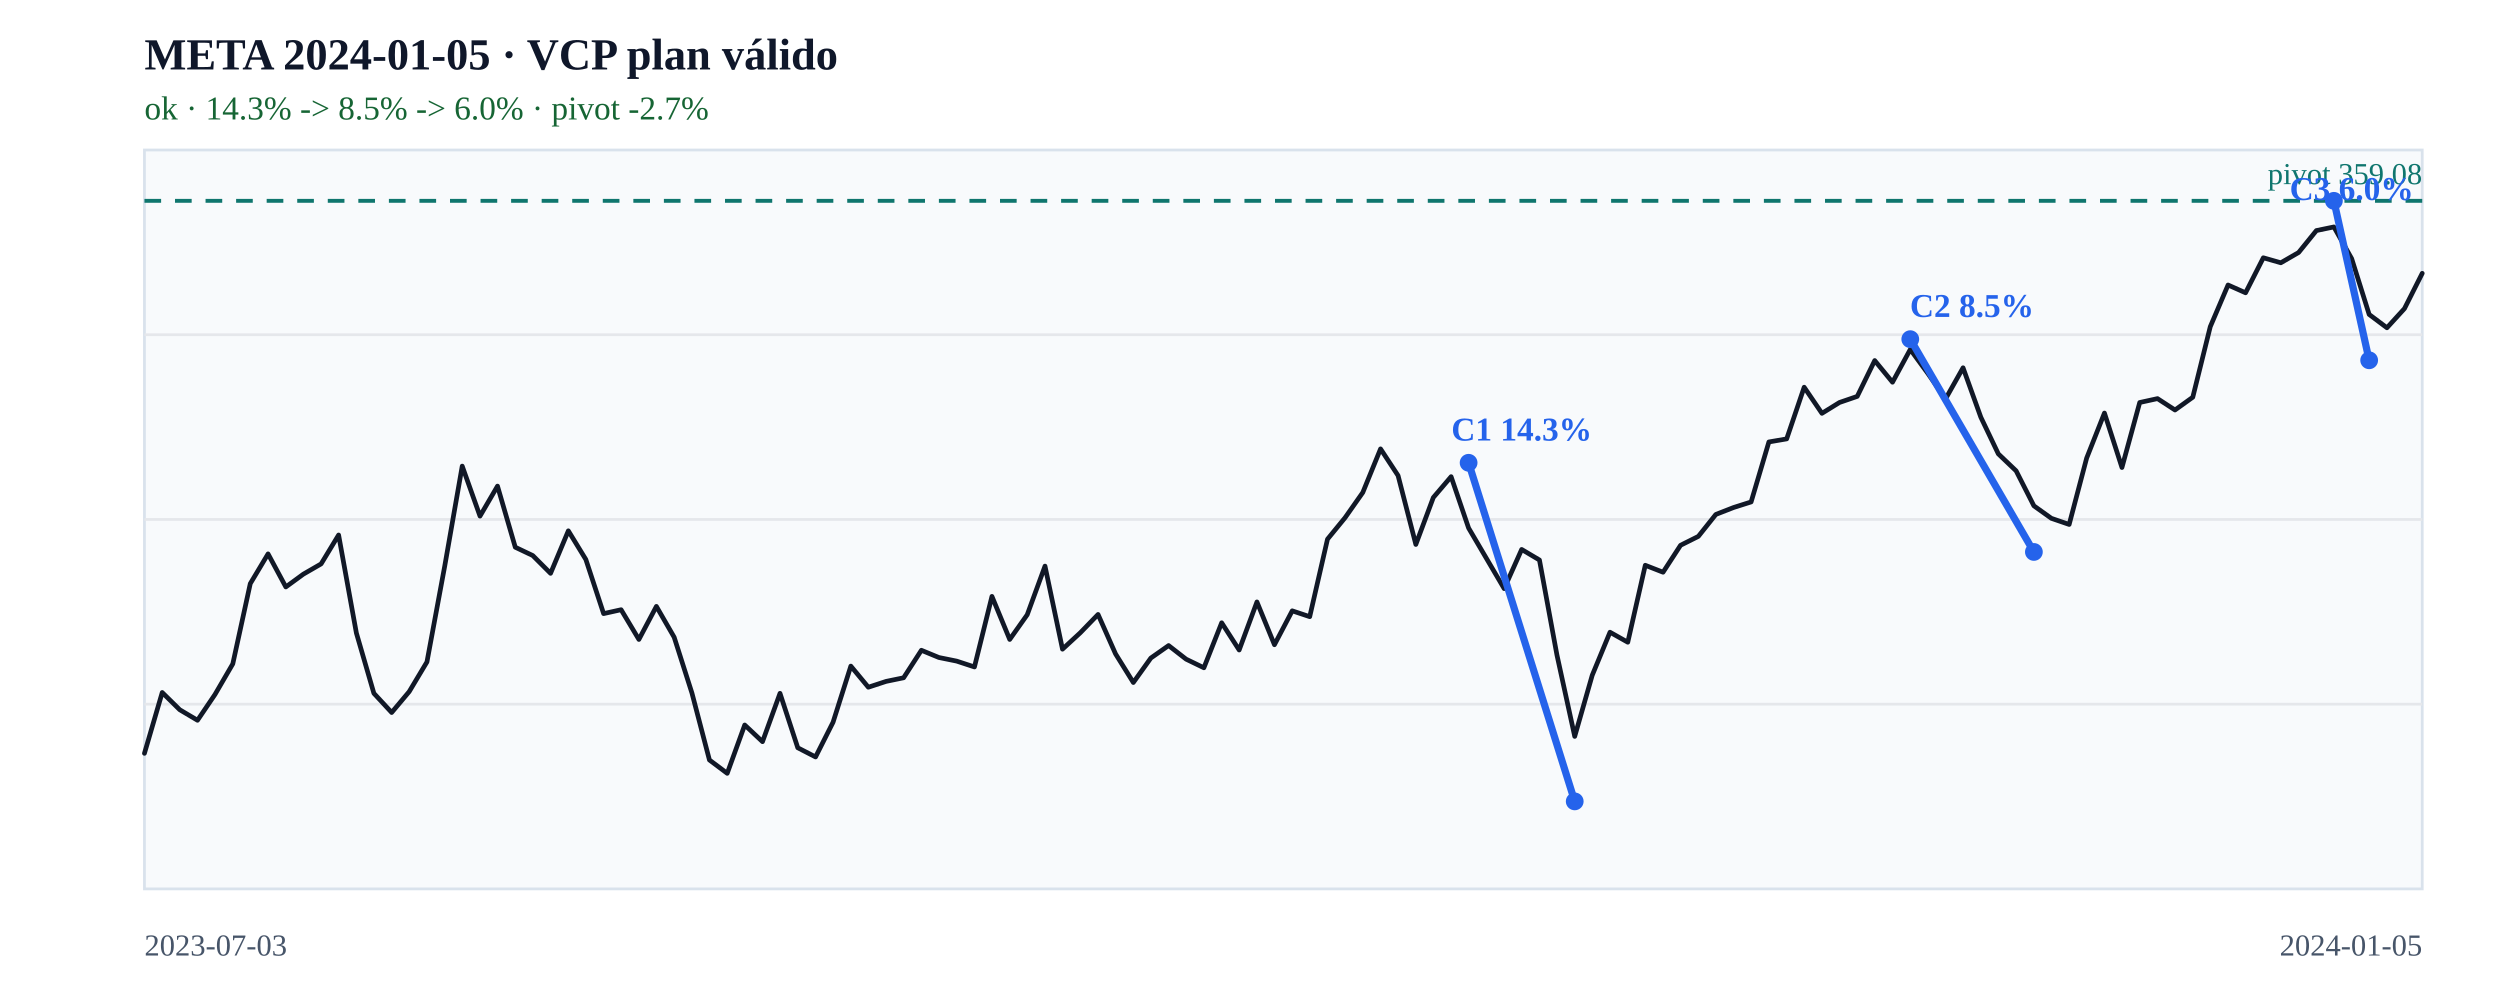
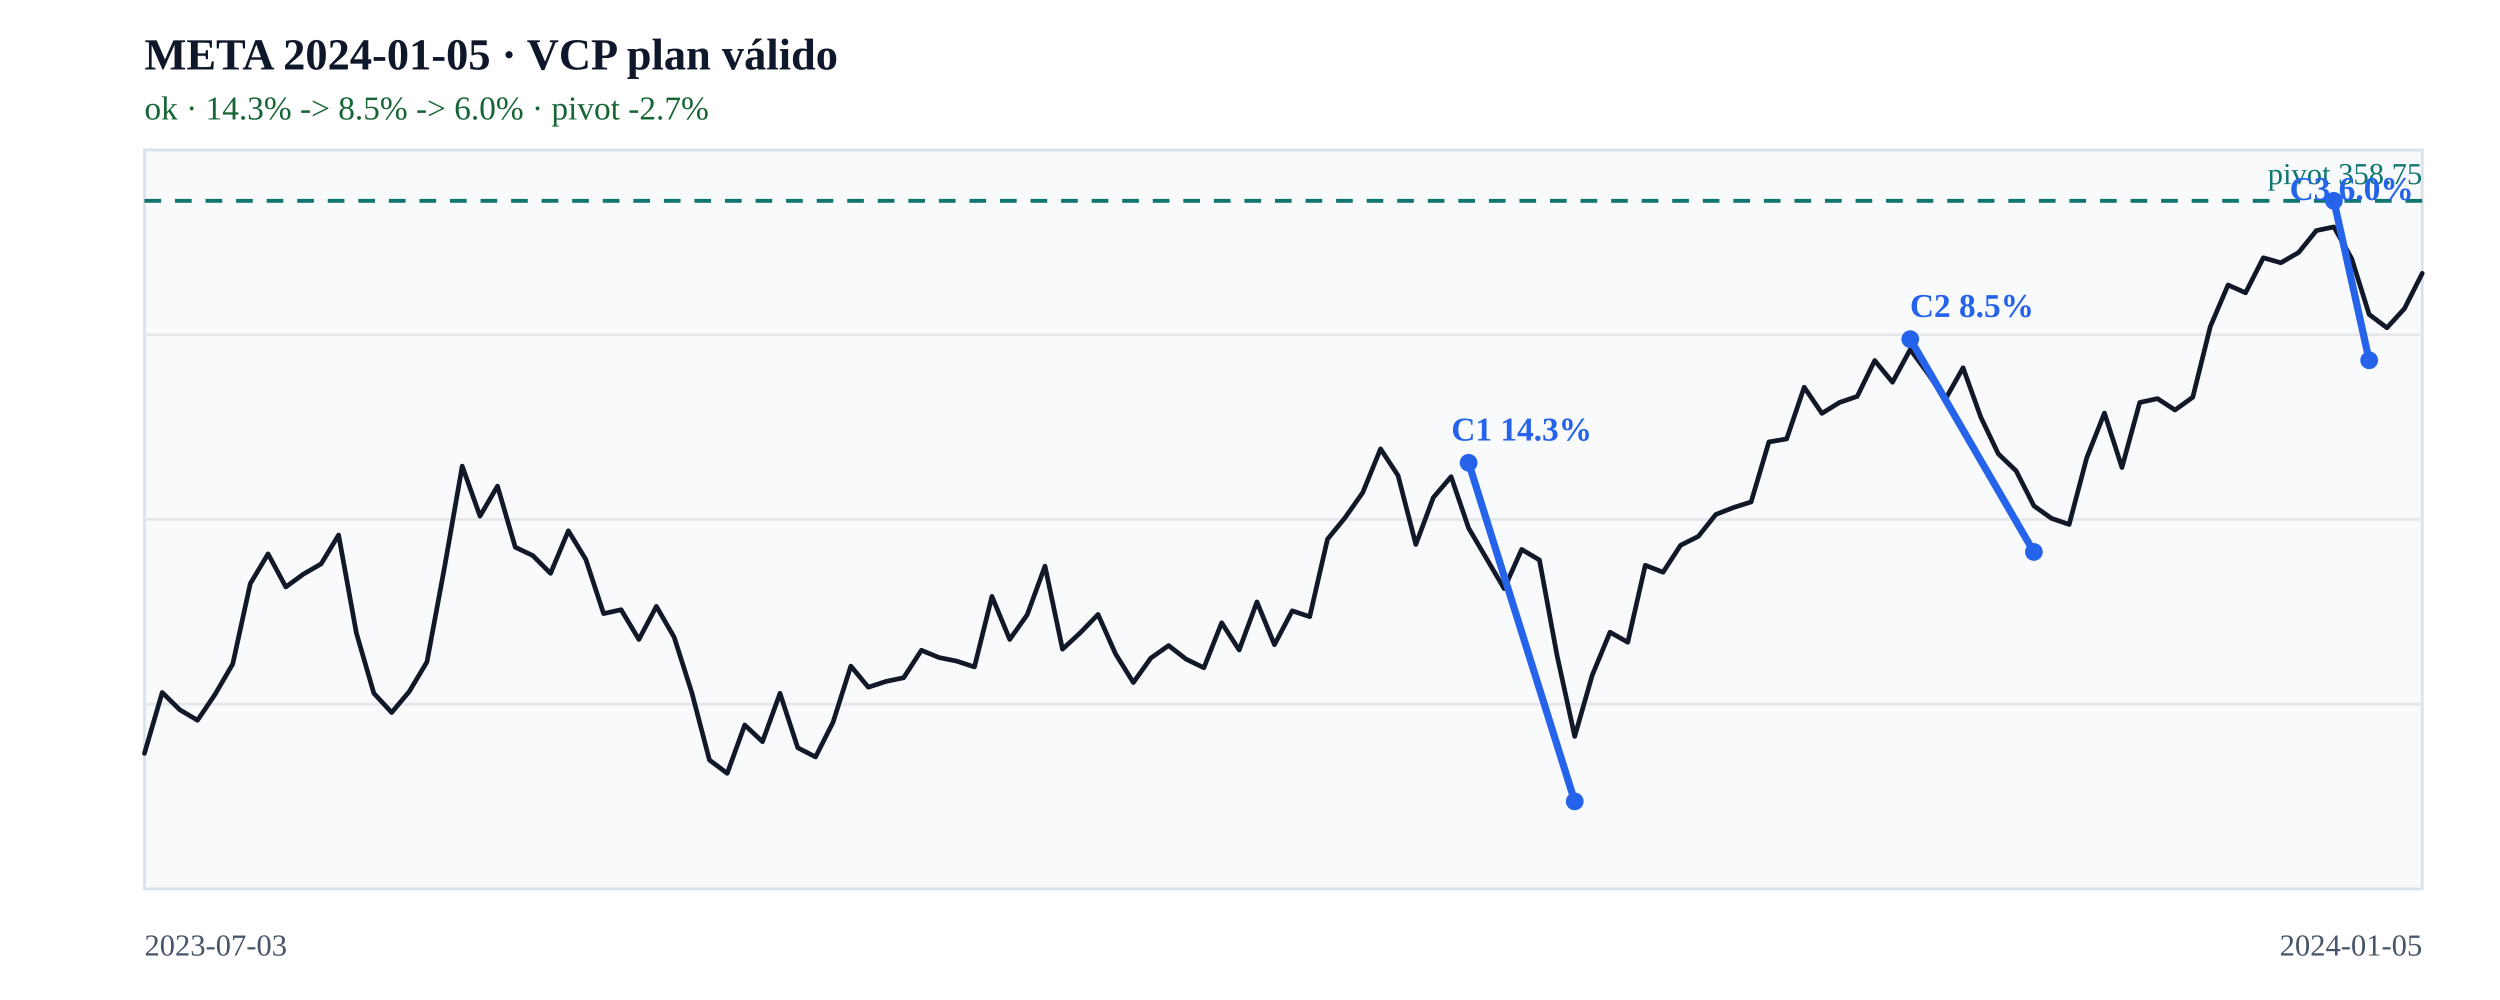
<svg xmlns="http://www.w3.org/2000/svg" width="900" height="360" viewBox="0 0 900 360" role="img" aria-label="META 2024-01-05 · VCP plan válido">
  <rect width="900" height="360" fill="#ffffff" />
  <rect x="52" y="54" width="820" height="266" fill="#f8fafc" stroke="#d9e2ec" />
  <text x="52" y="25" font-size="16" font-weight="700" fill="#0f172a">META 2024-01-05 · VCP plan válido</text>
  <text x="52" y="43" font-size="12" fill="#166534">ok · 14.3% -&gt; 8.5% -&gt; 6.0% · pivot -2.7%</text>
  <path d="M 52 120.5 H 872 M 52 187 H 872 M 52 253.5 H 872" stroke="#e5e7eb" stroke-width="1" />
  <line x1="52" y1="72.3" x2="872" y2="72.3" stroke="#0f766e" stroke-width="1.4" stroke-dasharray="6 5" />
-   <text x="872" y="66.3" text-anchor="end" font-size="11" fill="#0f766e">pivot 359.08</text>
+   <text x="872" y="66.3" text-anchor="end" font-size="11" fill="#0f766e">pivot 358.75</text>
  <polyline points="52.0,271.2 58.4,249.3 64.7,255.5 71.1,259.3 77.4,250.0 83.8,239.0 90.1,210.1 96.5,199.4 102.9,211.3 109.2,206.7 115.6,203.0 121.9,192.6 128.3,227.9 134.6,249.6 141.0,256.5 147.3,249.0 153.7,238.3 160.1,203.8 166.4,167.8 172.8,185.8 179.1,175.0 185.5,197.0 191.8,200.0 198.2,206.4 204.6,191.1 210.9,201.4 217.3,220.9 223.6,219.5 230.0,230.2 236.3,218.3 242.7,229.4 249.1,249.5 255.4,273.6 261.8,278.4 268.1,261.0 274.5,267.0 280.8,249.6 287.2,269.2 293.6,272.5 299.9,260.0 306.3,239.8 312.6,247.4 319.0,245.3 325.3,244.0 331.7,234.1 338.0,236.7 344.4,238.0 350.8,240.1 357.1,214.7 363.5,230.2 369.8,221.3 376.2,203.8 382.5,233.7 388.9,227.8 395.3,221.2 401.6,235.4 408.0,245.7 414.3,236.9 420.7,232.4 427.0,237.3 433.4,240.4 439.8,224.2 446.1,234.0 452.5,216.7 458.8,232.1 465.2,219.9 471.5,222.0 477.9,194.1 484.2,186.4 490.6,177.3 497.0,161.6 503.3,171.2 509.7,196.0 516.0,179.1 522.4,171.6 528.7,190.1 535.1,201.0 541.5,211.9 547.8,197.8 554.2,201.6 560.5,235.8 566.9,265.1 573.2,243.1 579.6,227.6 586.0,231.2 592.3,203.5 598.7,206.0 605.0,196.3 611.4,193.1 617.7,185.2 624.1,182.7 630.4,180.7 636.8,159.1 643.2,158.0 649.5,139.4 655.9,148.8 662.2,144.9 668.6,142.7 674.9,129.8 681.3,137.6 687.7,125.8 694.0,134.4 700.4,143.6 706.7,132.4 713.1,150.2 719.4,163.4 725.8,169.5 732.2,182.1 738.5,186.6 744.9,188.8 751.2,164.9 757.6,148.7 763.9,168.3 770.3,144.9 776.7,143.5 783.0,147.6 789.4,143.0 795.7,117.6 802.1,102.6 808.4,105.4 814.8,92.8 821.1,94.6 827.5,90.9 833.9,83.0 840.2,81.7 846.6,93.1 852.9,113.2 859.3,118.0 865.6,111.1 872.0,98.4" fill="none" stroke="#111827" stroke-width="1.7" stroke-linejoin="round" stroke-linecap="round" />
  <line x1="528.7" y1="166.6" x2="566.9" y2="288.5" stroke="#2563eb" stroke-width="2.6" stroke-linecap="round" />
  <circle cx="528.7" cy="166.6" r="3.2" fill="#2563eb" />
  <circle cx="566.9" cy="288.5" r="3.2" fill="#2563eb" />
  <text x="547.8" y="158.6" text-anchor="middle" font-size="12" font-weight="700" fill="#2563eb">C1 14.3%</text>
  <line x1="687.7" y1="122.1" x2="732.2" y2="198.7" stroke="#2563eb" stroke-width="2.6" stroke-linecap="round" />
  <circle cx="687.7" cy="122.1" r="3.2" fill="#2563eb" />
  <circle cx="732.2" cy="198.7" r="3.2" fill="#2563eb" />
  <text x="709.9" y="114.1" text-anchor="middle" font-size="12" font-weight="700" fill="#2563eb">C2 8.5%</text>
  <line x1="840.2" y1="72.3" x2="852.9" y2="129.7" stroke="#2563eb" stroke-width="2.6" stroke-linecap="round" />
  <circle cx="840.2" cy="72.3" r="3.2" fill="#2563eb" />
  <circle cx="852.9" cy="129.7" r="3.2" fill="#2563eb" />
  <text x="846.6" y="72.0" text-anchor="middle" font-size="12" font-weight="700" fill="#2563eb">C3 6.0%</text>
  <text x="52" y="344" font-size="11" fill="#475569">2023-07-03</text>
  <text x="872" y="344" text-anchor="end" font-size="11" fill="#475569">2024-01-05</text>
</svg>
